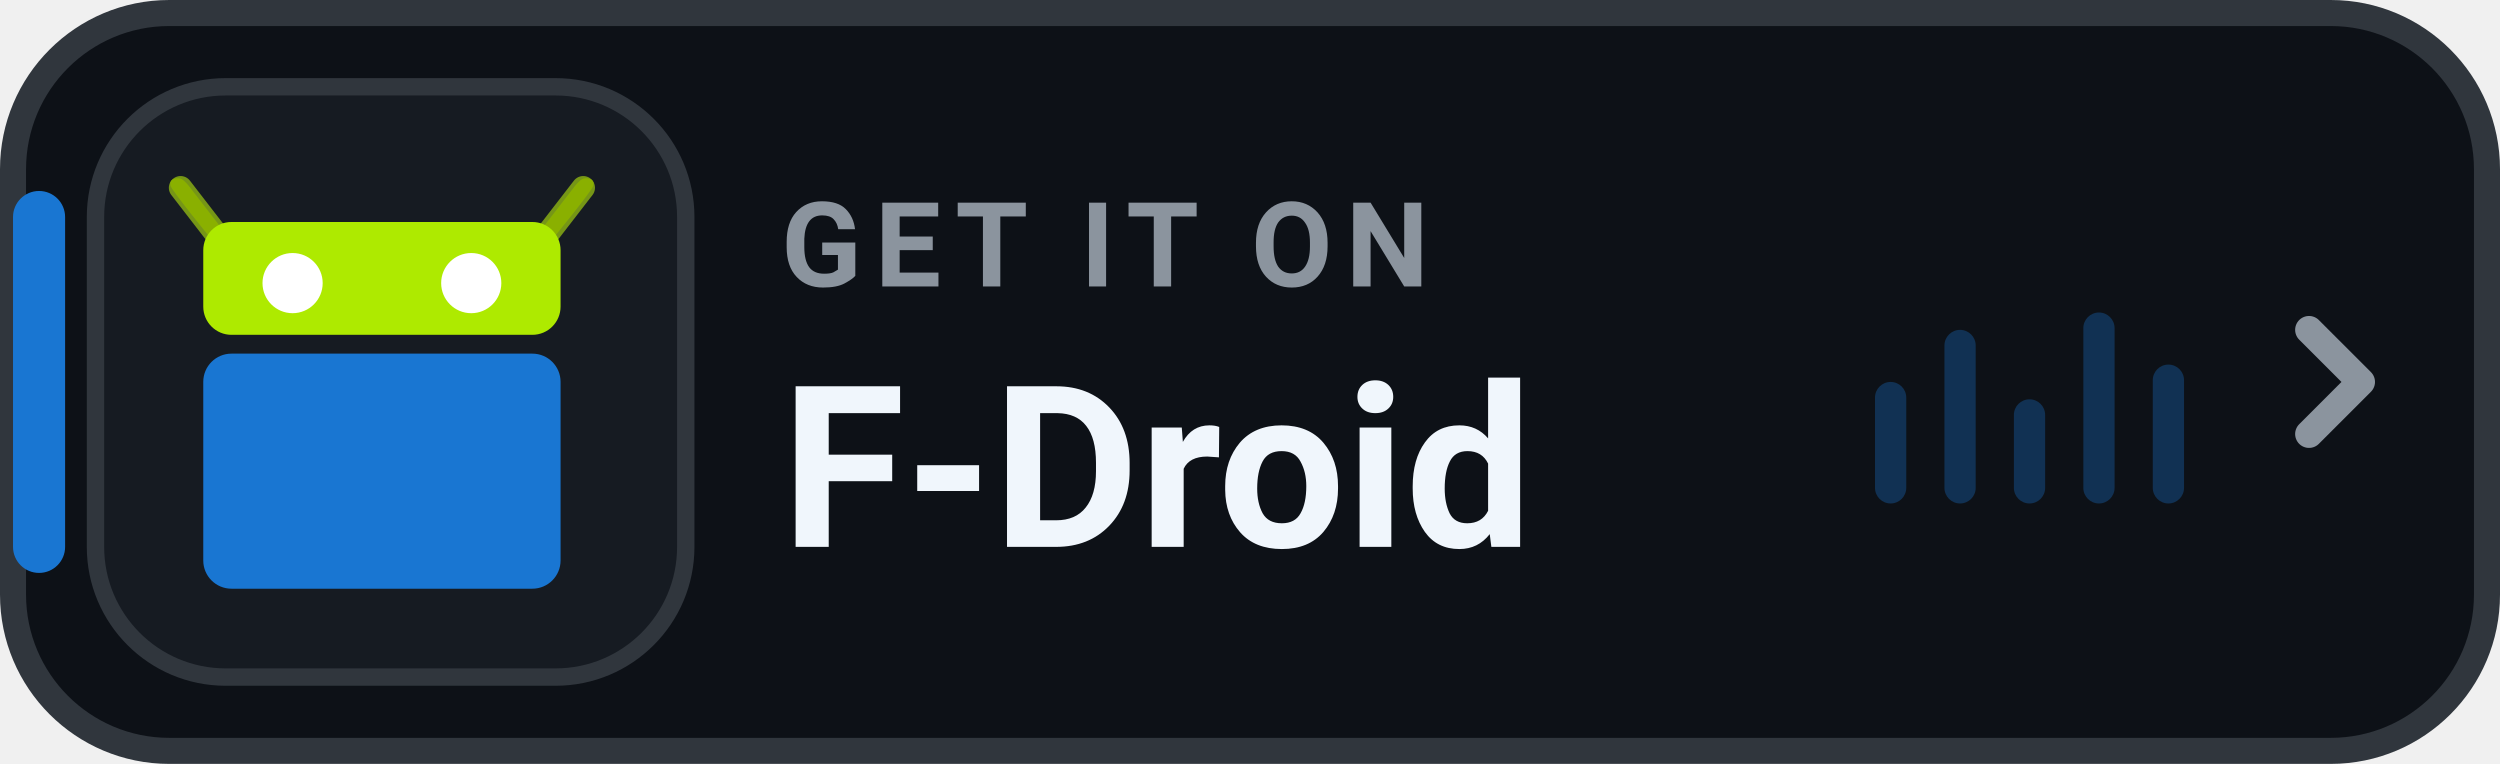
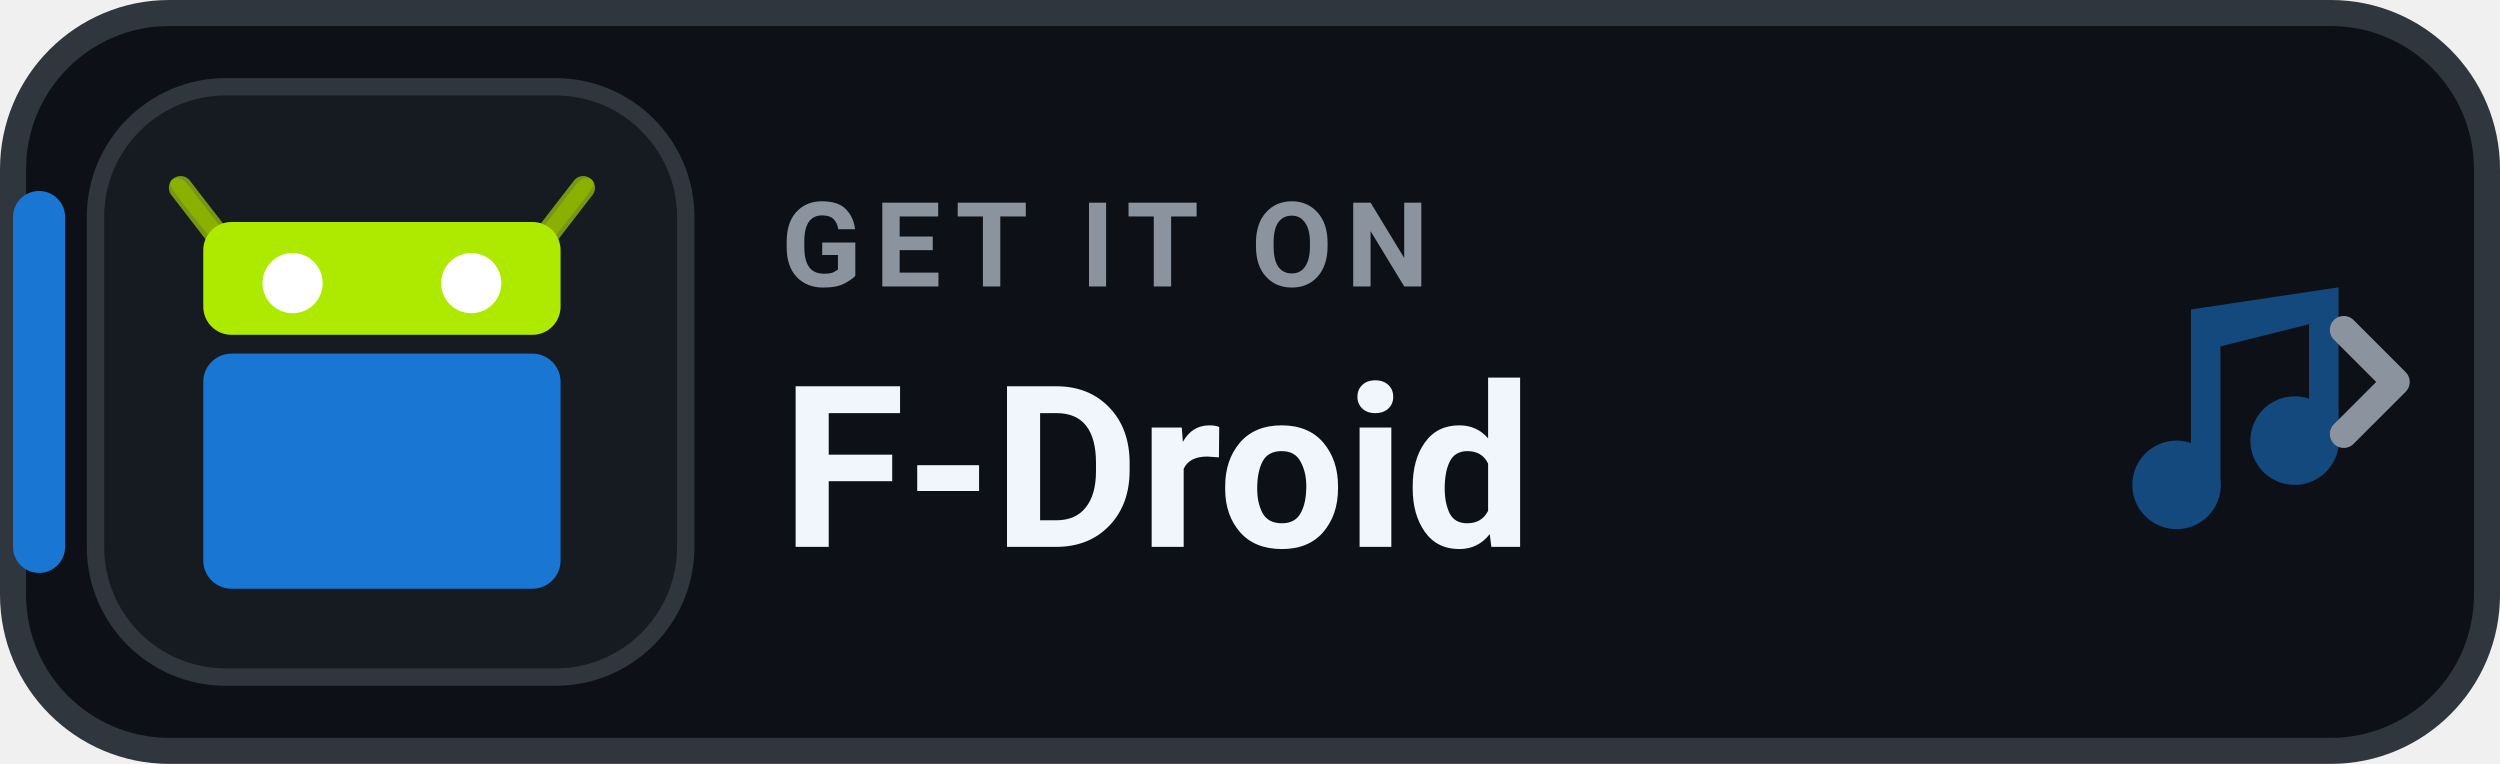
<svg xmlns="http://www.w3.org/2000/svg" width="144" height="44" viewBox="0 0 144 44" role="img" aria-label="GET IT ON F-Droid">
  <rect x=".75" y=".75" width="142.5" height="42.5" rx="9" fill="#0D1117" stroke="#30363D" stroke-width="1.5" />
  <rect x=".75" y="11" width="3" height="22" rx="1.5" fill="#1976D2" />
  <rect x="5.5" y="5" width="34" height="34" rx="7.5" fill="#161B22" stroke="#30363D" stroke-width="1" />
  <g transform="translate(9 -534.5) scale(0.5416)">
    <g transform="matrix(-1 0 0 1 47.99978 0)">
      <path fill="#8AB000" stroke="#769616" stroke-width="2.5" stroke-linecap="round" d="m2.589 1006.862 4.25 5.5" />
      <path fill="#8AB000" d="m2.338 1005.844c-.438 0-.96.142-.824.799.104.502 4.661 6.074 4.661 6.074 1.02 1.319 2.493.676 1.474-.642l-4.234-5.473c-.26-.29-.609-.744-1.076-.758z" />
    </g>
    <g>
      <path fill="#8AB000" stroke="#769616" stroke-width="2.5" stroke-linecap="round" d="m2.589 1006.862 4.25 5.5" />
      <path fill="#8AB000" d="m2.338 1005.844c-.438 0-.96.142-.824.799.104.502 4.661 6.074 4.661 6.074 1.02 1.319 2.493.676 1.474-.642l-4.234-5.473c-.26-.29-.609-.744-1.076-.758z" />
    </g>
    <rect fill="#AEEA00" width="38" height="12" x="5" y="1010.5" rx="3" ry="3" />
    <rect fill="#1976D2" width="38" height="25" x="5" y="1024.5" rx="3" ry="3" />
    <circle fill="#FFFFFF" cx="14.5" cy="1017" r="3.2" />
    <circle fill="#FFFFFF" cx="33.5" cy="1017" r="3.2" />
  </g>
  <text x="45" y="16.5" fill="#8B949E" font-family="-apple-system,BlinkMacSystemFont,'Segoe UI',Roboto,Helvetica,Arial,sans-serif" font-size="6.8" font-weight="700" letter-spacing=".75">GET IT ON</text>
  <text x="45" y="31.5" fill="#F0F6FC" font-family="-apple-system,BlinkMacSystemFont,'Segoe UI',Roboto,Helvetica,Arial,sans-serif" font-size="13" font-weight="750">F-Droid</text>
-   <g transform="translate(108 17)" fill="#1976D2" opacity="0.32">
-     <rect x="0" y="5" width="1.8" height="7" rx="0.9" />
-     <rect x="4" y="2" width="1.8" height="10" rx="0.9" />
-     <rect x="8" y="6" width="1.8" height="6" rx="0.9" />
-     <rect x="12" y="1" width="1.8" height="11" rx="0.9" />
-     <rect x="16" y="4" width="1.8" height="8" rx="0.9" />
+   <g transform="translate(116 14) scale(0.85)" fill="#1976D2" opacity="0.55">
+     <path d="M12 3v10.55A3 3 0 1 0 14 16V7l6-1.5v5.05A3 3 0 1 0 22 13V3l-10 1.5z" />
  </g>
-   <path d="M133 19l3 3-3 3" fill="none" stroke="#8B949E" stroke-width="1.6" stroke-linecap="round" stroke-linejoin="round" />
+   <path d="M135 19l3 3-3 3" fill="none" stroke="#8B949E" stroke-width="1.6" stroke-linecap="round" stroke-linejoin="round" />
</svg>
